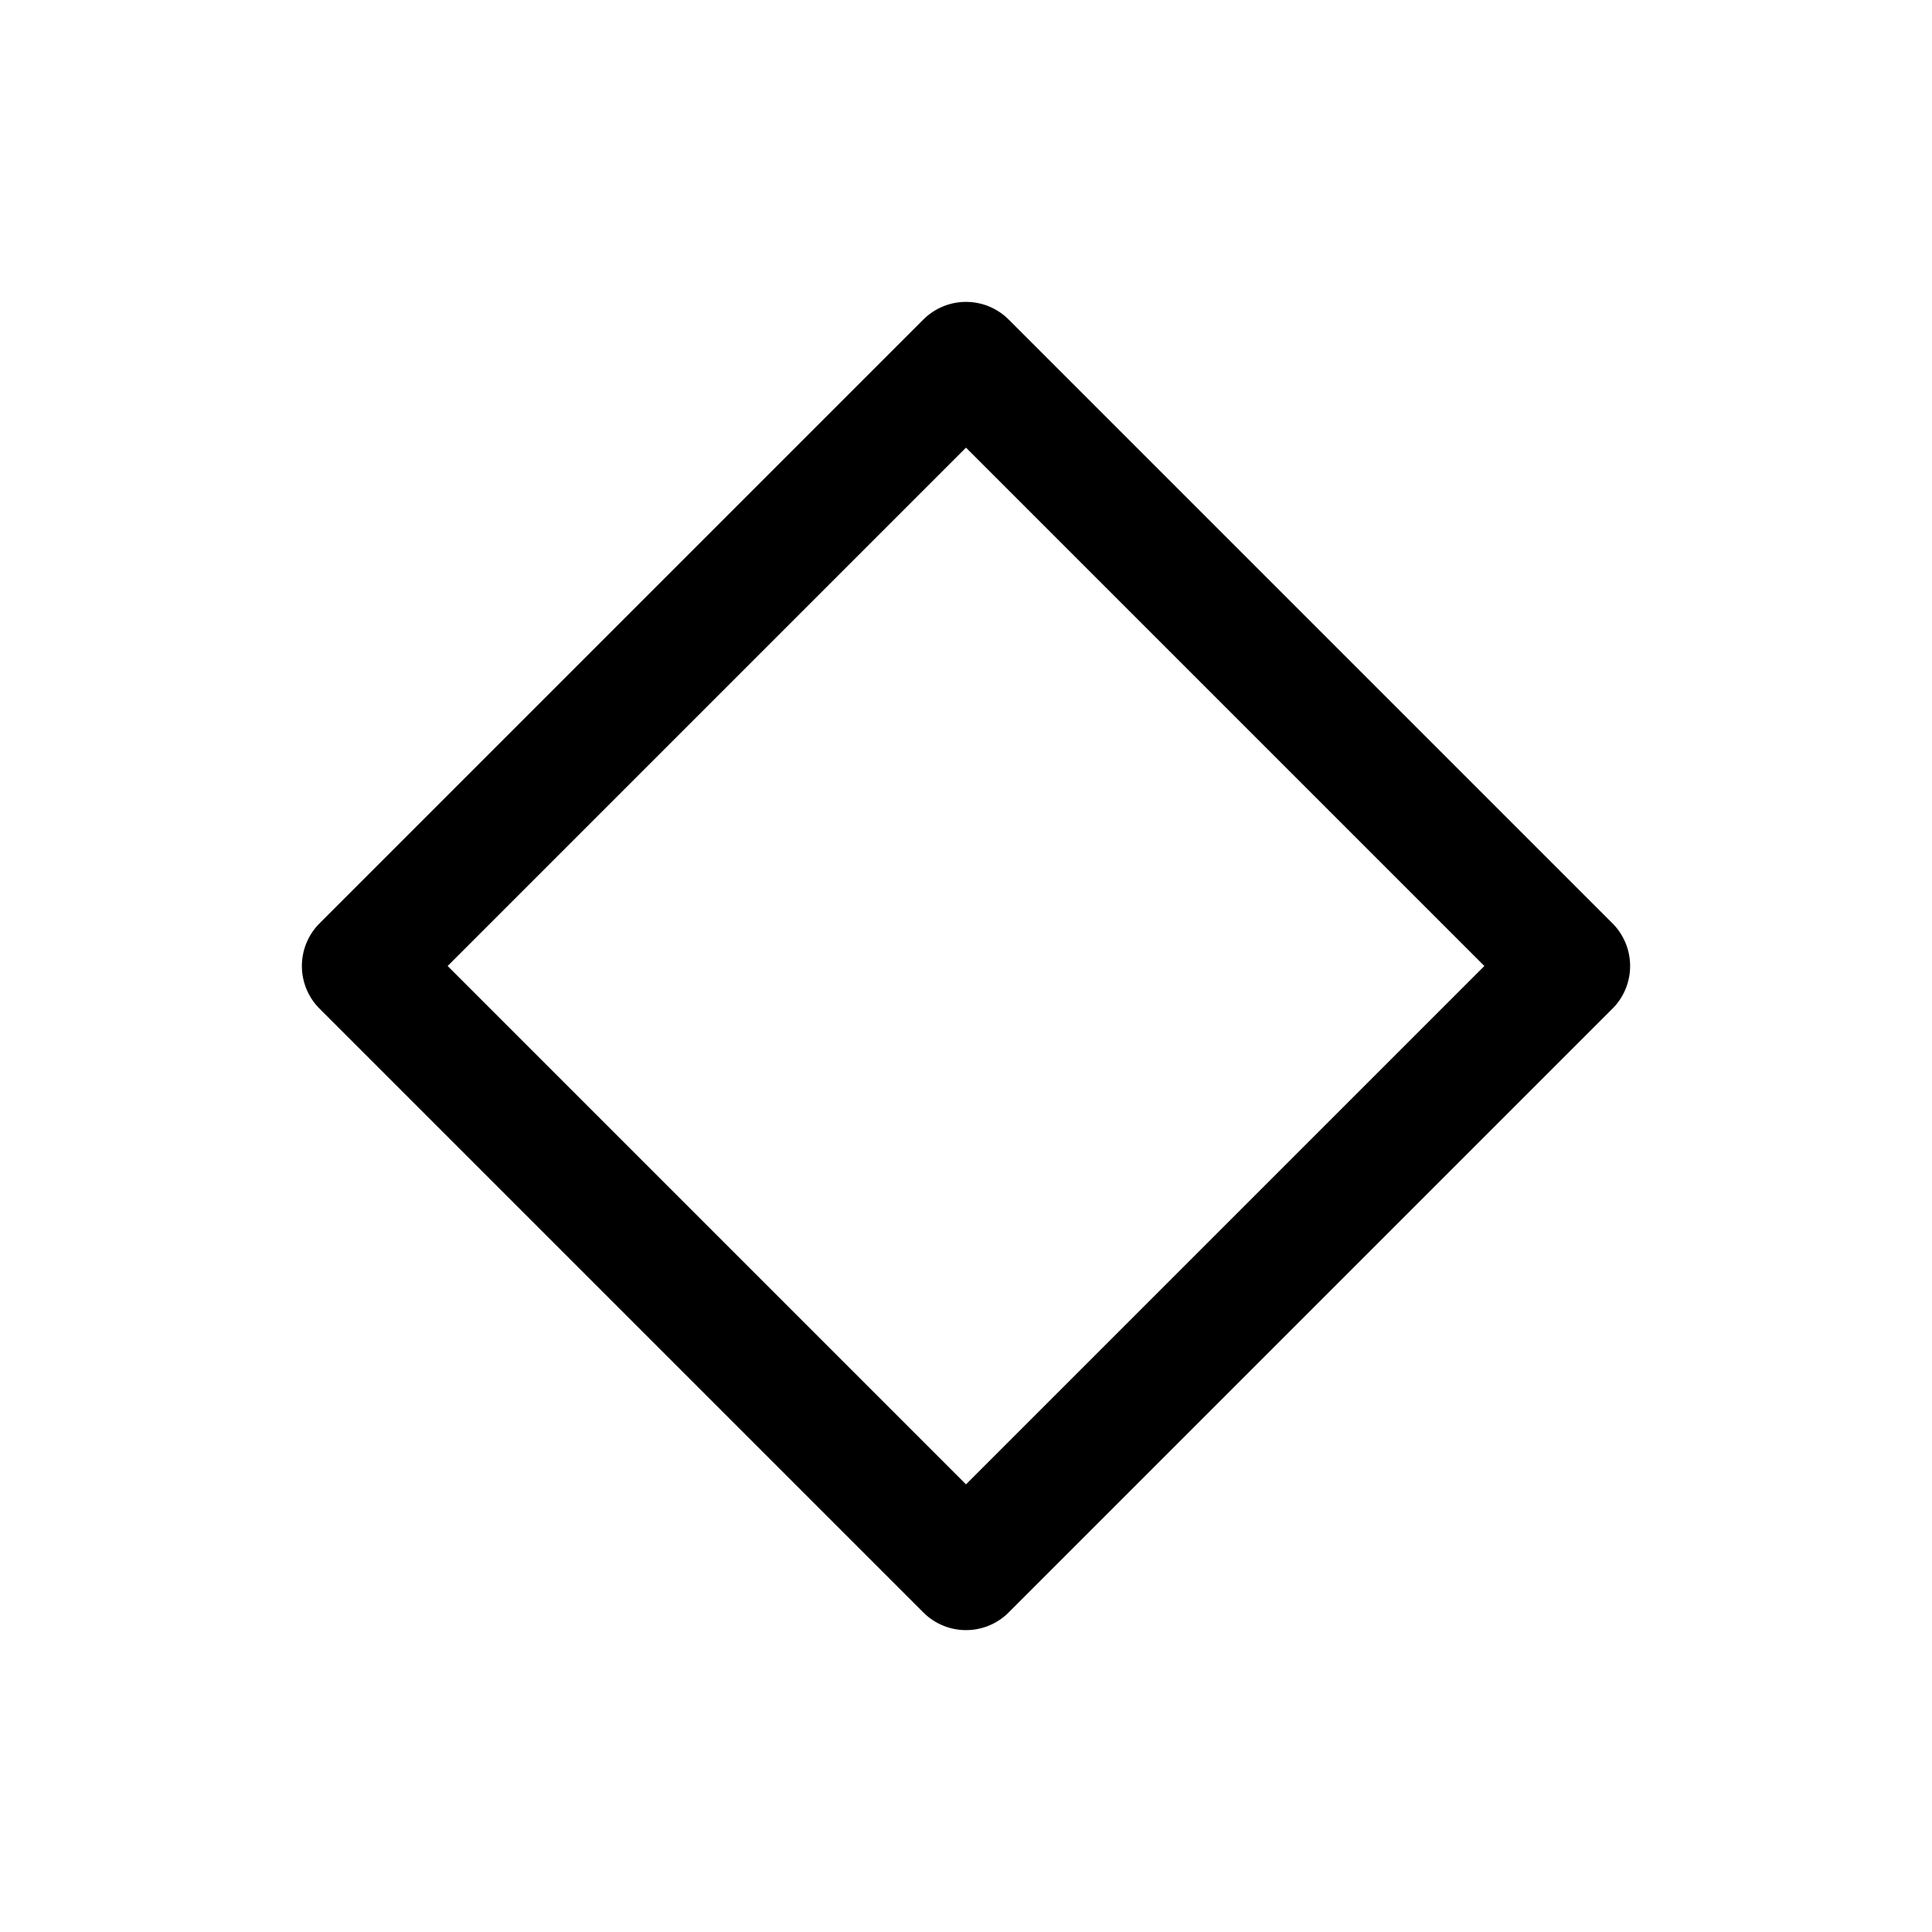
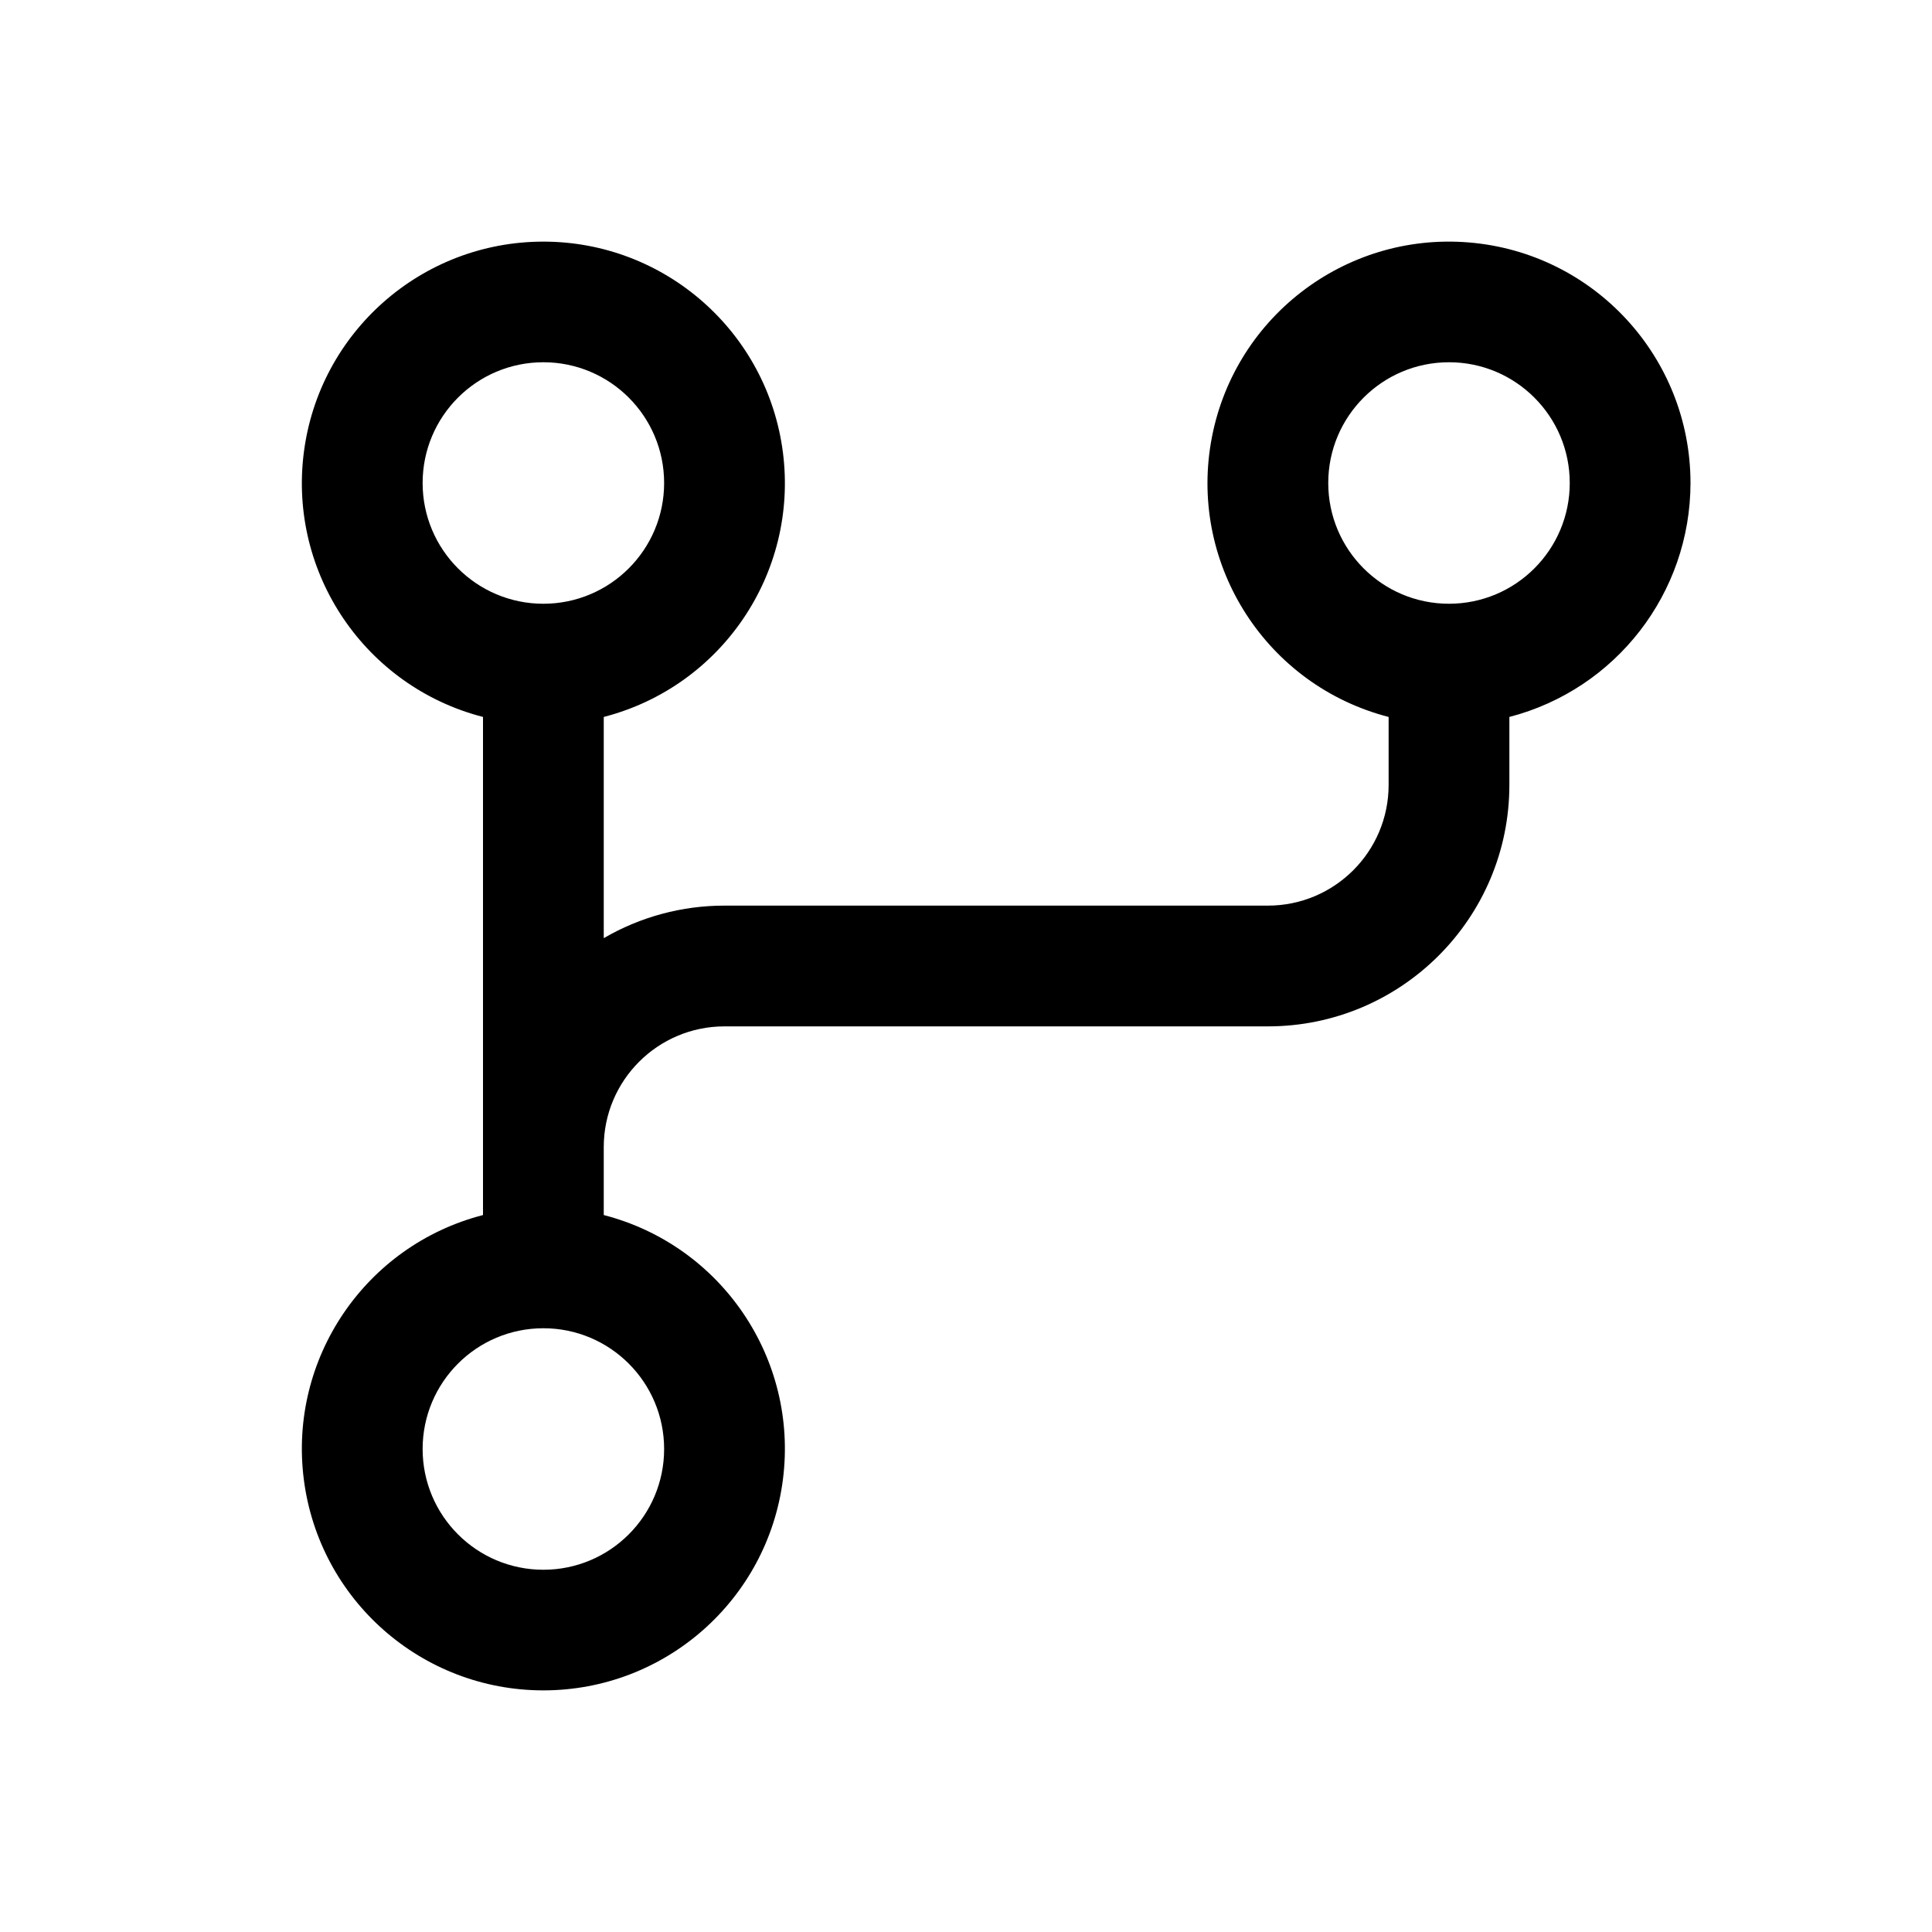
- <svg xmlns="http://www.w3.org/2000/svg" viewBox="0 0 24 24" fill="none">
-   <path d="M12 4.5 19.5 12 12 19.5 4.5 12 12 4.5Z" stroke="currentColor" stroke-width="1.5" stroke-linecap="round" stroke-linejoin="round" />
+ <svg xmlns="http://www.w3.org/2000/svg" viewBox="0 0 256 256" fill="currentColor">
+   <path d="M224,64a32,32,0,1,0-40,31v9a16,16,0,0,1-16,16H96a31.71,31.71,0,0,0-16,4.31V95a32,32,0,1,0-16,0v66a32,32,0,1,0,16,0v-9a16,16,0,0,1,16-16h72a32,32,0,0,0,32-32V95A32.06,32.06,0,0,0,224,64ZM56,64A16,16,0,1,1,72,80,16,16,0,0,1,56,64ZM88,192a16,16,0,1,1-16-16A16,16,0,0,1,88,192ZM192,80a16,16,0,1,1,16-16A16,16,0,0,1,192,80Z" />
</svg>
